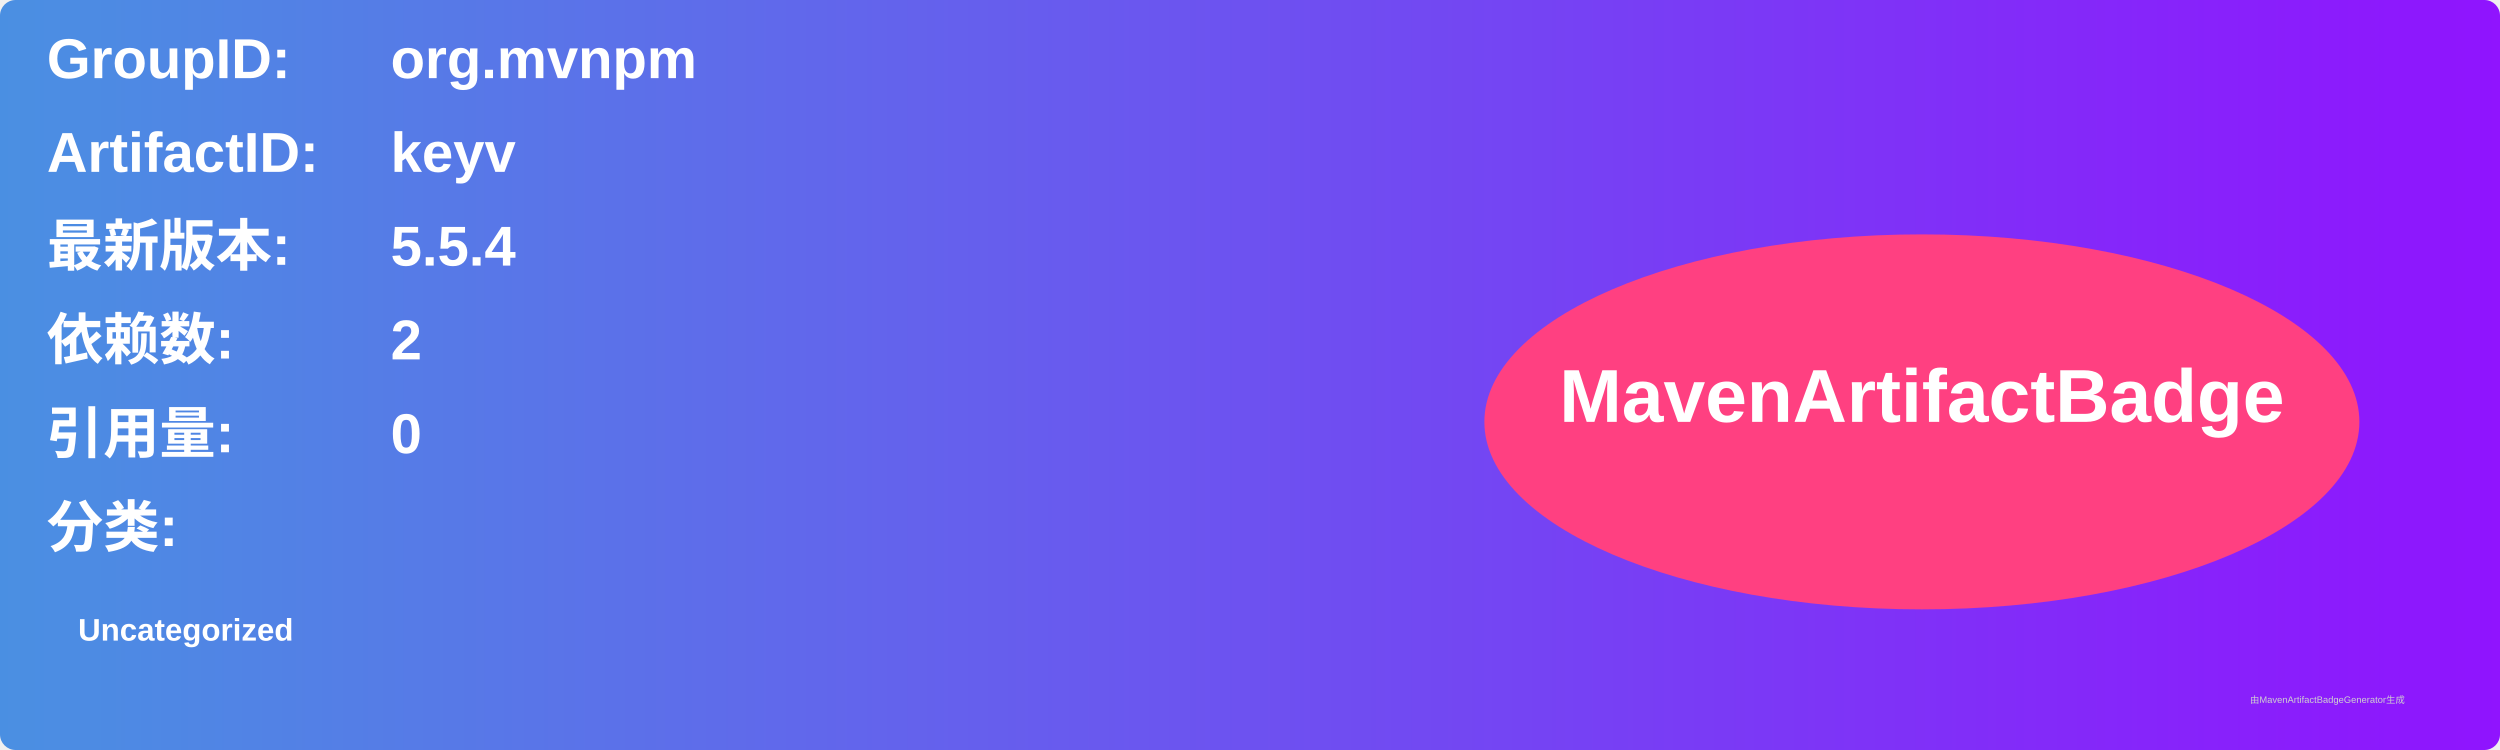
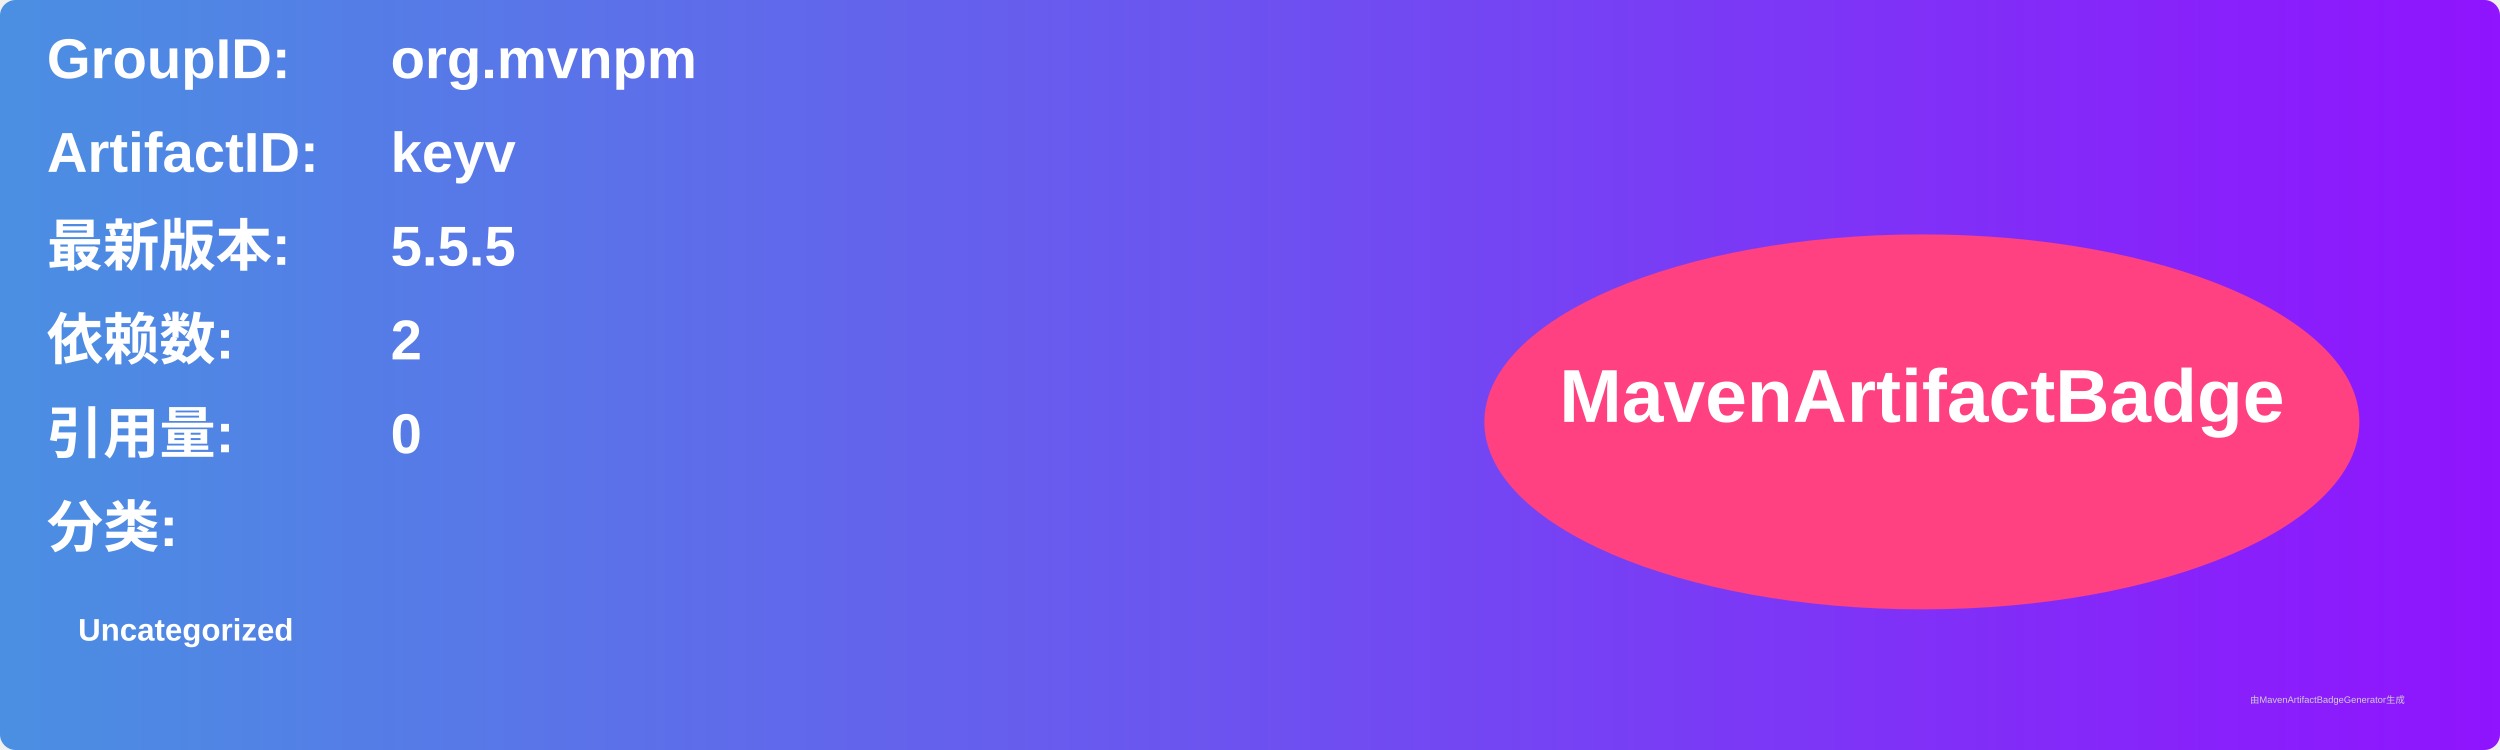
<svg xmlns="http://www.w3.org/2000/svg" width="800" height="240" viewBox="0 0 800 240">
  <linearGradient id="grad" x1="0%" y1="0%" x2="100%" y2="0%">
    <stop offset="0%" stop-color="#4a90e2" />
    <stop offset="100%" stop-color="#9013fe" />
  </linearGradient>
  <rect width="100%" height="100%" rx="5" ry="5" fill="url(#grad)" />
  <g transform="translate(15, 15)">
    <text x="0" y="10" font-family="Arial" font-size="18" fill="white" font-weight="bold" width="260">GroupID:</text>
    <text x="110" y="10" font-family="Arial" font-size="18" fill="white" font-weight="bold" width="460">org.mvnpm</text>
    <text x="0" y="40" font-family="Arial" font-size="18" fill="white" font-weight="bold" width="260">ArtifactID:</text>
    <text x="110" y="40" font-family="Arial" font-size="18" fill="white" font-weight="bold" width="460">keyv</text>
    <text x="0" y="70" font-family="Arial" font-size="18" fill="white" font-weight="bold">最新版本:</text>
    <text x="110" y="70" font-family="Arial" font-size="18" fill="white" font-weight="bold">
-       <tspan font-weight="bold">5.5.4</tspan>
+       <tspan font-weight="bold">5.5.5</tspan>
    </text>
    <text x="0" y="100" font-family="Arial" font-size="18" fill="white" font-weight="bold">依赖数: </text>
    <text x="110" y="100" font-family="Arial" font-size="18" fill="white">
      <tspan font-weight="bold">2</tspan>
    </text>
    <text x="0" y="130" font-family="Arial" font-size="18" fill="white" font-weight="bold">引用量: </text>
    <text x="110" y="130" font-family="Arial" font-size="18" fill="white">
      <tspan font-weight="bold">0</tspan>
    </text>
    <text x="0" y="160" font-family="Arial" font-size="18" fill="white" font-weight="bold">分类:</text>
    <text x="10" y="190" font-family="Arial" font-size="10" fill="white">
      <tspan font-weight="bold">Uncategorized</tspan>
    </text>
    <ellipse cx="600" cy="120" rx="140" ry="60" fill="#ff4081" />
    <text x="600" y="120" text-anchor="middle" font-family="Arial" font-size="24" fill="white" font-weight="bold">MavenArtifactBadge</text>
  </g>
  <text x="720" y="225" font-family="Arial" font-size="3" fill="#d0d0d0">由MavenArtifactBadgeGenerator生成</text>
</svg>
